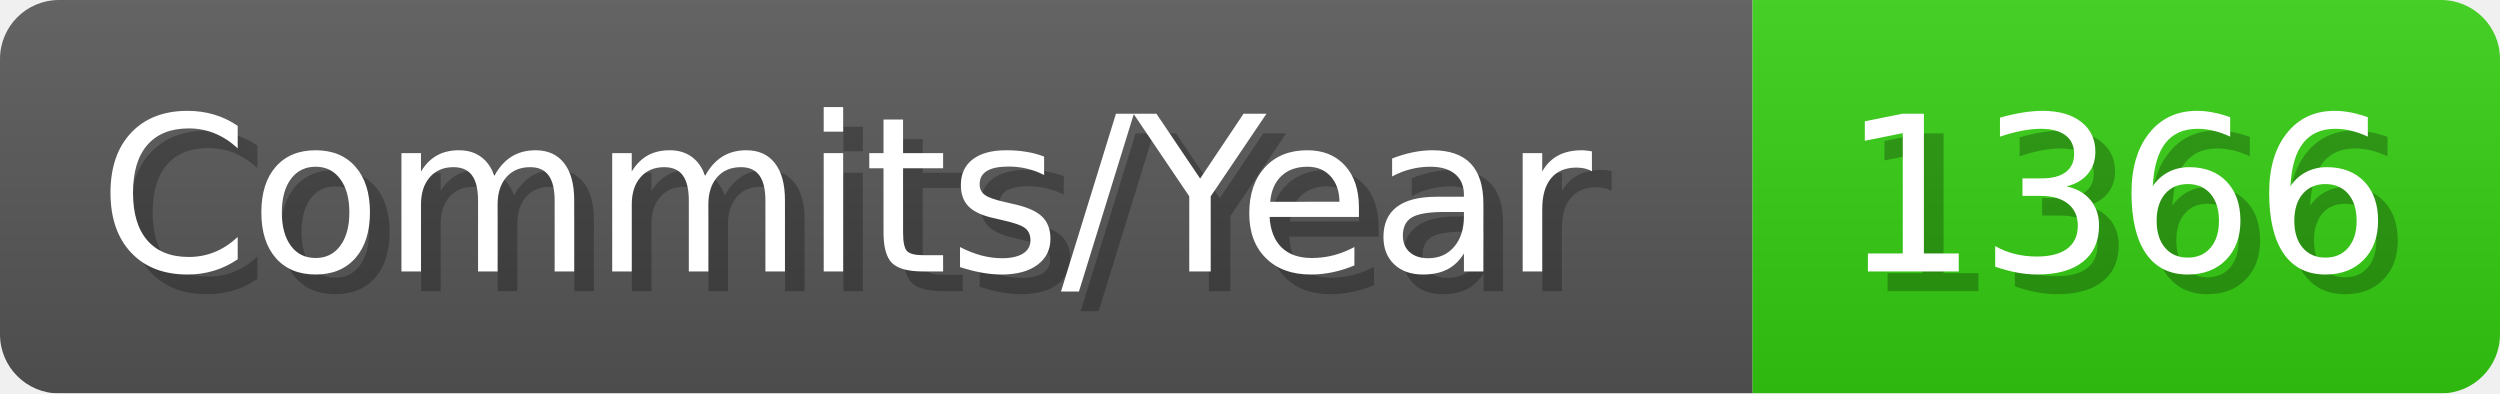
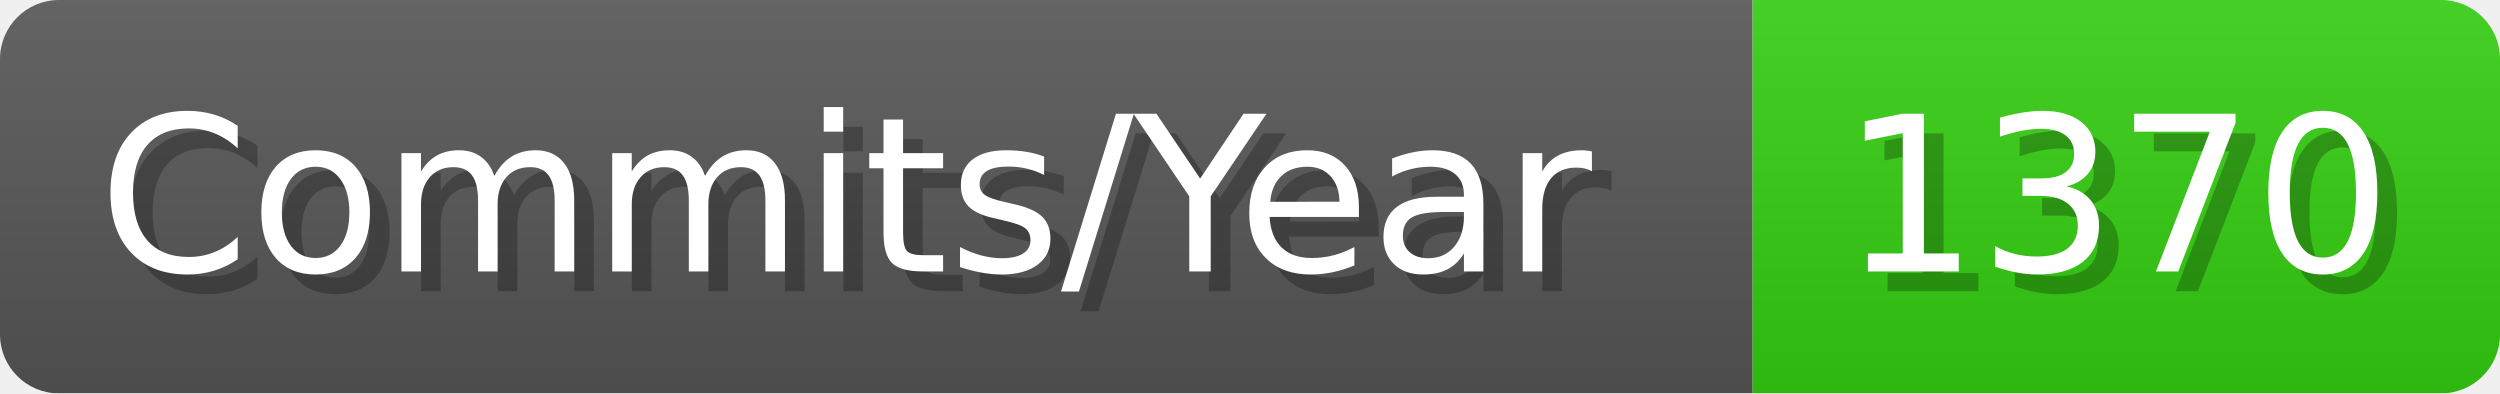
- <svg xmlns="http://www.w3.org/2000/svg" width="127.1" height="20" viewBox="0 0 1271 200" role="img" aria-label="Commits/Year: 1366">
+ <svg xmlns="http://www.w3.org/2000/svg" width="127.1" height="20" viewBox="0 0 1271 200" role="img" aria-label="Commits/Year: 1370">
  <linearGradient id="aUPdi" x2="0" y2="100%">
    <stop offset="0" stop-opacity=".1" stop-color="#EEE" />
    <stop offset="1" stop-opacity=".1" />
  </linearGradient>
  <mask id="WfAiQ">
    <rect width="1271" height="200" rx="30" fill="#FFF" />
  </mask>
  <g mask="url(#WfAiQ)">
    <rect width="891" height="200" fill="#555" />
    <rect width="380" height="200" fill="#3C1" x="891" />
    <rect width="1271" height="200" fill="url(#aUPdi)" />
  </g>
  <g aria-hidden="true" fill="#fff" text-anchor="start" font-family="Verdana,DejaVu Sans,sans-serif" font-size="110">
    <text x="60" y="148" textLength="791" fill="#000" opacity="0.25">Commits/Year</text>
    <text x="50" y="138" textLength="791">Commits/Year</text>
-     <text x="946" y="148" textLength="280" fill="#000" opacity="0.25">1366</text>
-     <text x="936" y="138" textLength="280">1366</text>
+     <text x="946" y="148" textLength="280" fill="#000" opacity="0.25">1370</text>
+     <text x="936" y="138" textLength="280">1370</text>
  </g>
</svg>
